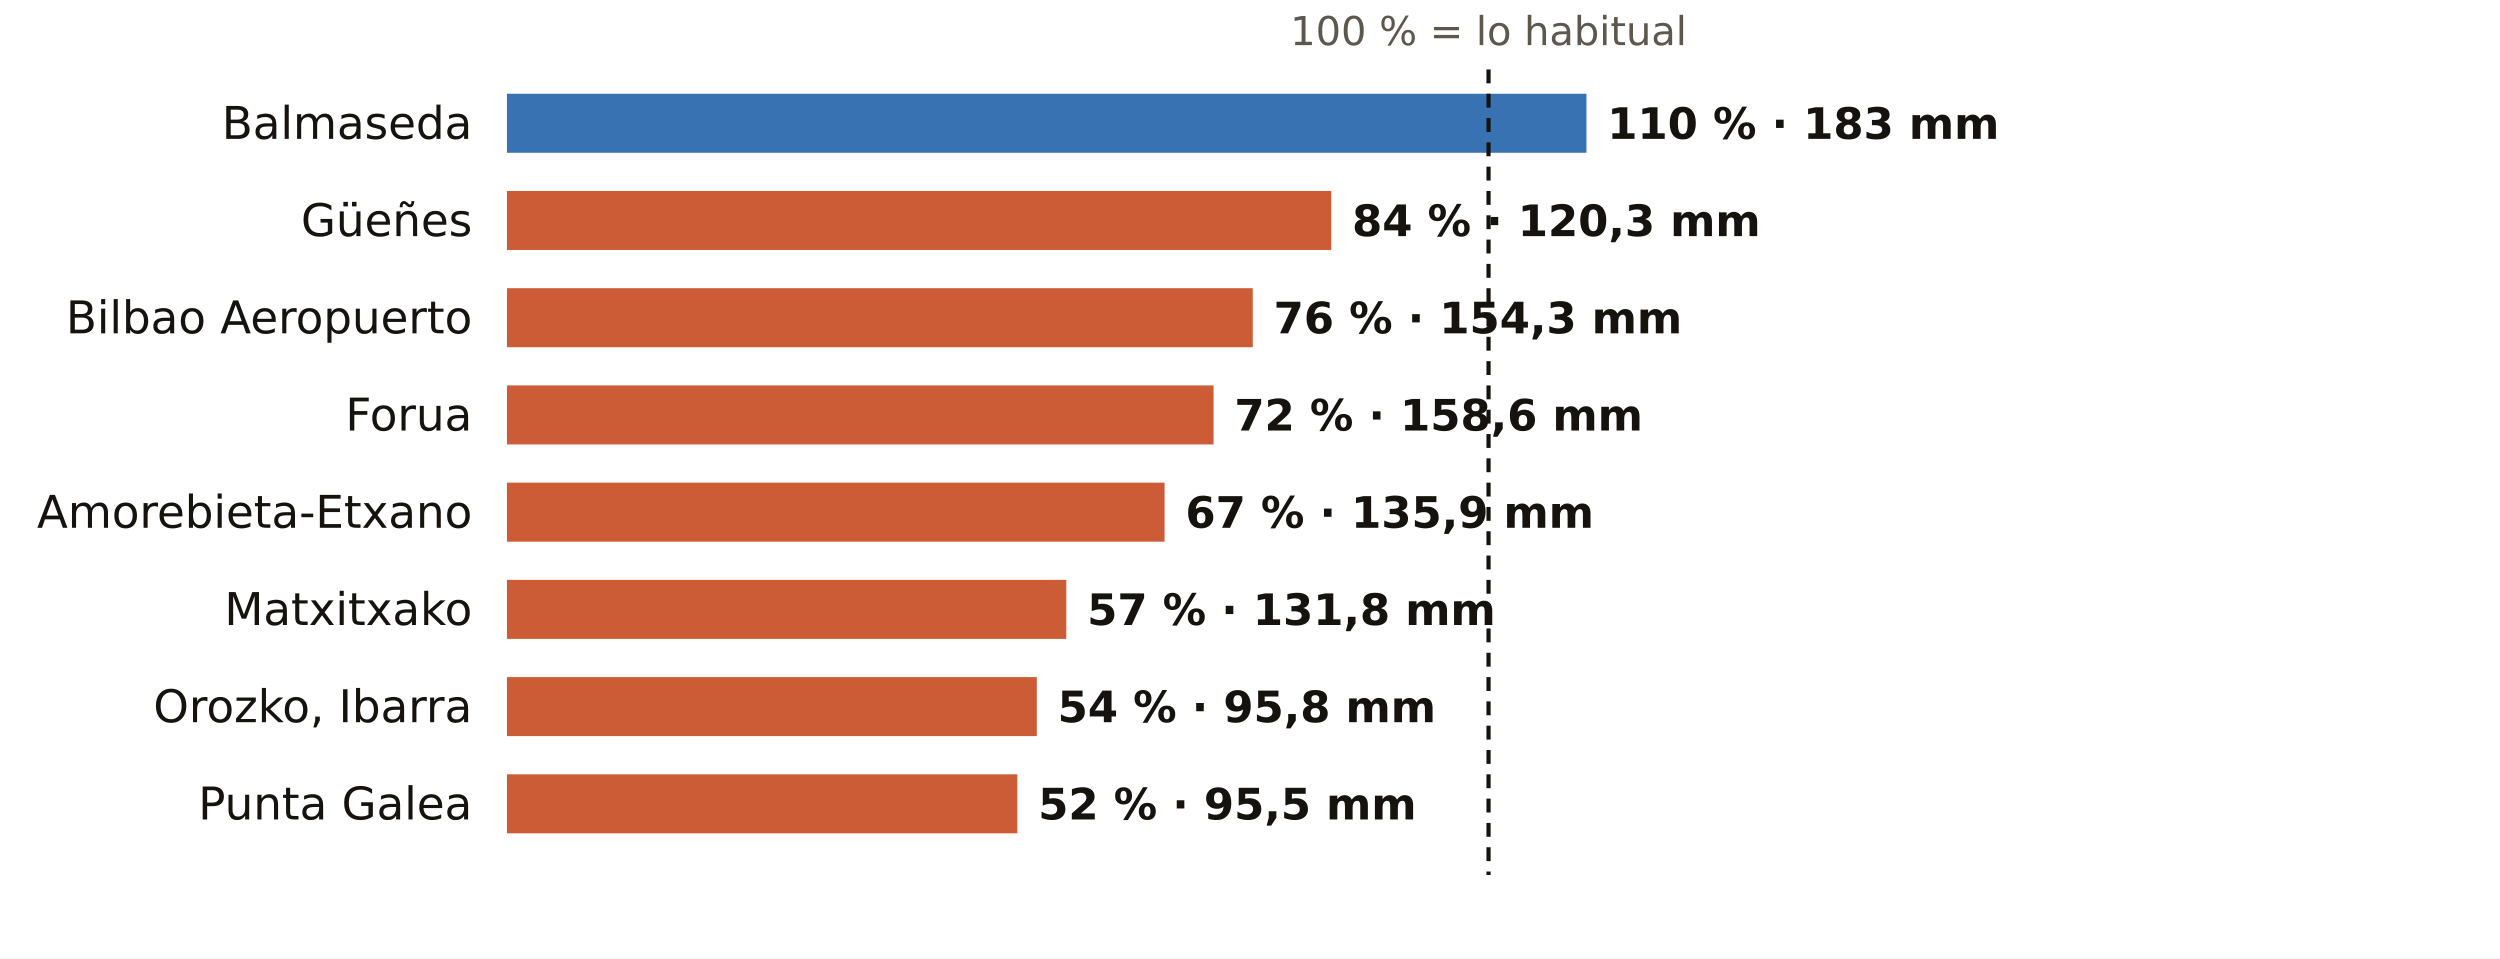
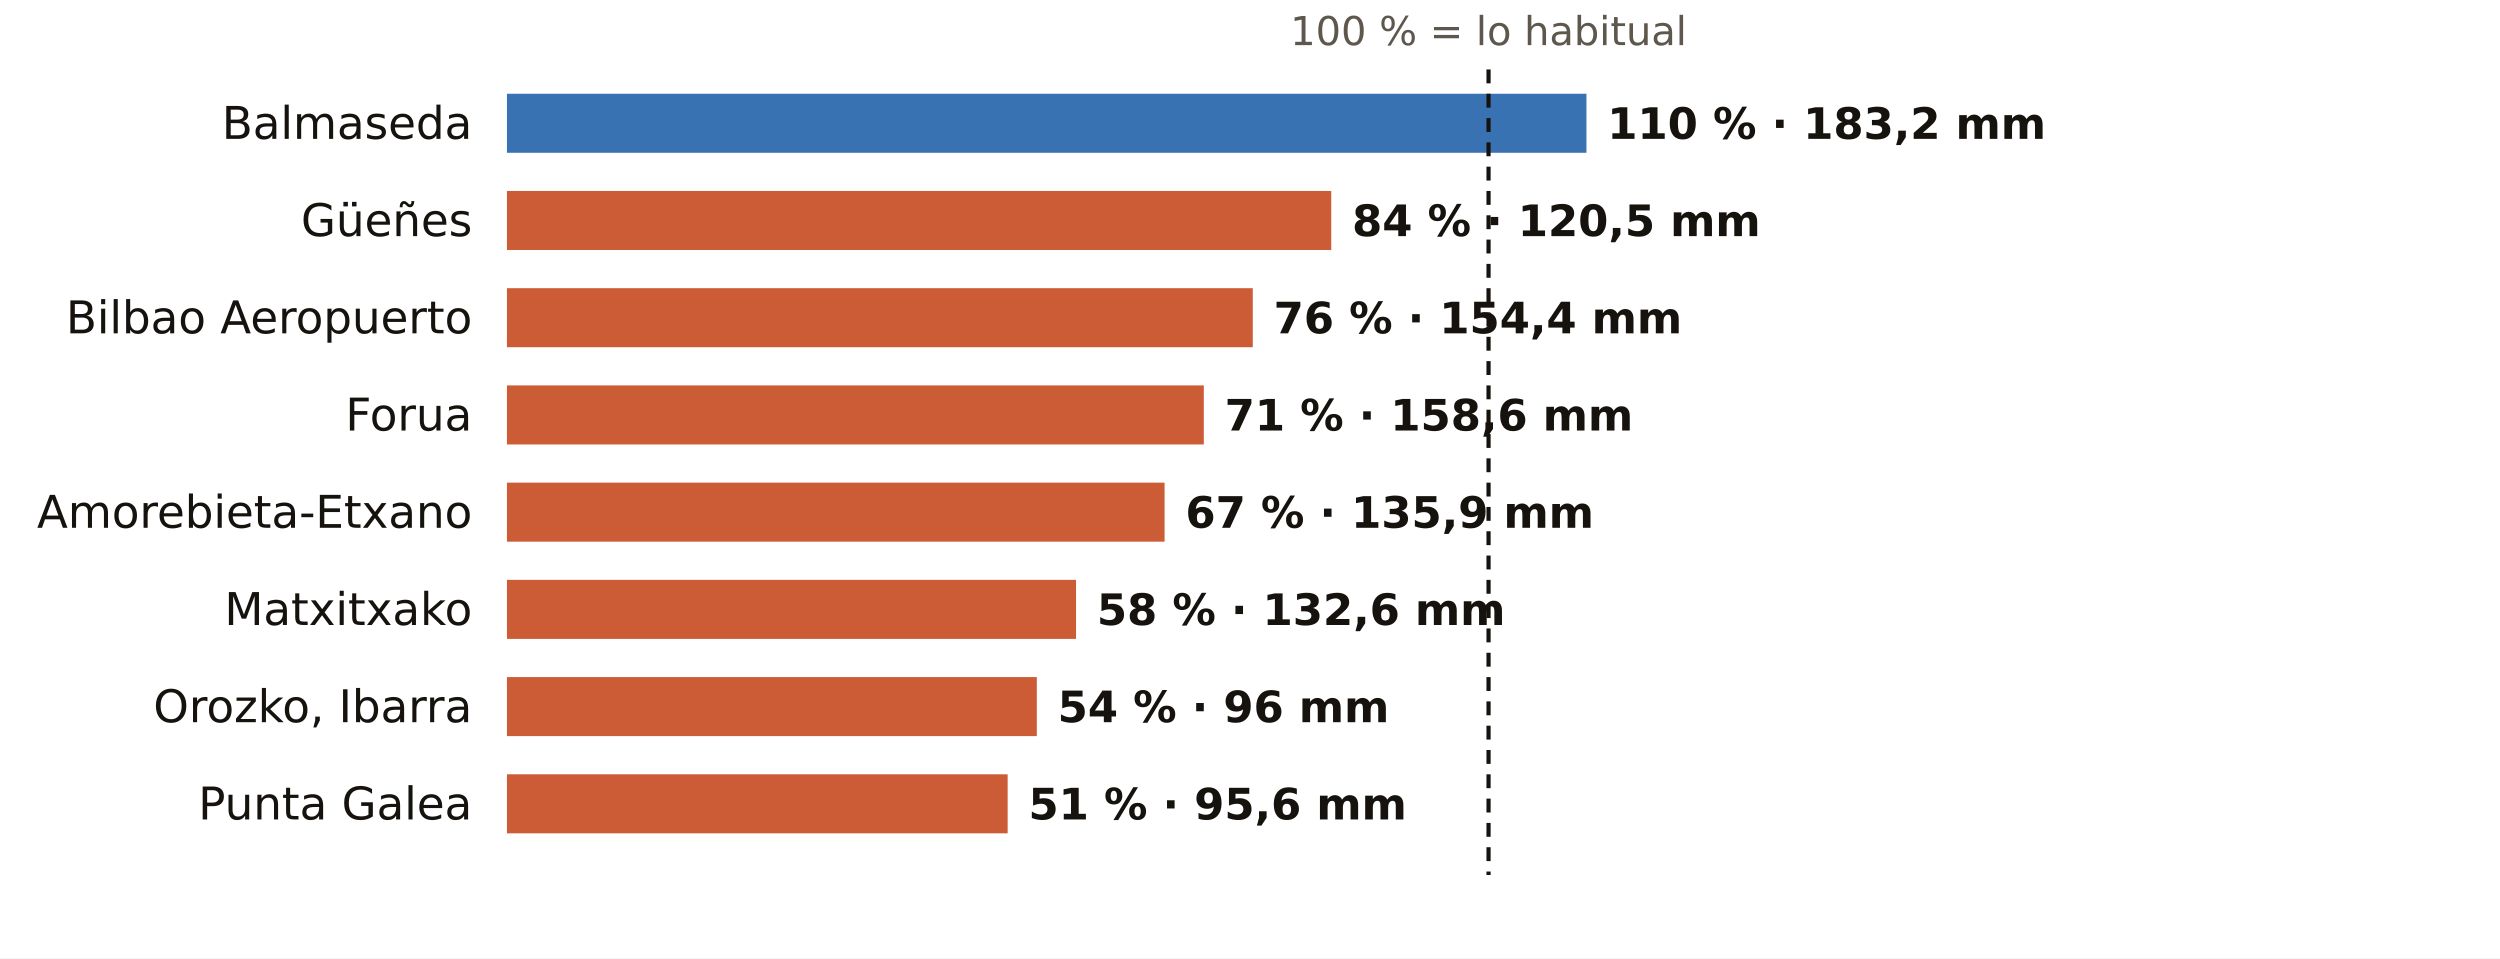
<svg xmlns="http://www.w3.org/2000/svg" viewBox="0 0 720 276" width="720" height="276" role="img" aria-label="El otoño en los pluviómetros de AEMET de Bizkaia: % de lo habitual">
  <rect width="720" height="276" fill="#FFFFFF" />
  <text x="428.7" y="13.0" font-size="11.5" fill="#5E574E" text-anchor="middle" font-weight="400" font-family="Public Sans, DejaVu Sans, Arial, sans-serif">100 % = lo habitual</text>
  <text x="136.0" y="40.0" font-size="13" fill="#16130F" text-anchor="end" font-weight="500" font-family="Public Sans, DejaVu Sans, Arial, sans-serif">Balmaseda</text>
  <rect x="146" y="27" width="310.9" height="17" fill="#1F5FA8" opacity="0.88" />
-   <text x="462.9" y="40.0" font-size="12.5" fill="#16130F" text-anchor="start" font-weight="600" font-family="Public Sans, DejaVu Sans, Arial, sans-serif">110 % · 183 mm</text>
+   <text x="462.9" y="40.0" font-size="12.5" fill="#16130F" text-anchor="start" font-weight="600" font-family="Public Sans, DejaVu Sans, Arial, sans-serif">110 % · 183,2 mm</text>
  <text x="136.0" y="68.0" font-size="13" fill="#16130F" text-anchor="end" font-weight="500" font-family="Public Sans, DejaVu Sans, Arial, sans-serif">Güeñes</text>
  <rect x="146" y="55" width="237.4" height="17" fill="#C4461A" opacity="0.88" />
-   <text x="389.4" y="68.0" font-size="12.5" fill="#16130F" text-anchor="start" font-weight="600" font-family="Public Sans, DejaVu Sans, Arial, sans-serif">84 % · 120,3 mm</text>
+   <text x="389.4" y="68.0" font-size="12.5" fill="#16130F" text-anchor="start" font-weight="600" font-family="Public Sans, DejaVu Sans, Arial, sans-serif">84 % · 120,5 mm</text>
  <text x="136.0" y="96.0" font-size="13" fill="#16130F" text-anchor="end" font-weight="500" font-family="Public Sans, DejaVu Sans, Arial, sans-serif">Bilbao Aeropuerto</text>
  <rect x="146" y="83" width="214.8" height="17" fill="#C4461A" opacity="0.88" />
-   <text x="366.8" y="96.0" font-size="12.5" fill="#16130F" text-anchor="start" font-weight="600" font-family="Public Sans, DejaVu Sans, Arial, sans-serif">76 % · 154,3 mm</text>
+   <text x="366.8" y="96.0" font-size="12.5" fill="#16130F" text-anchor="start" font-weight="600" font-family="Public Sans, DejaVu Sans, Arial, sans-serif">76 % · 154,4 mm</text>
  <text x="136.0" y="124.0" font-size="13" fill="#16130F" text-anchor="end" font-weight="500" font-family="Public Sans, DejaVu Sans, Arial, sans-serif">Forua</text>
-   <rect x="146" y="111" width="203.5" height="17" fill="#C4461A" opacity="0.88" />
-   <text x="355.5" y="124.0" font-size="12.5" fill="#16130F" text-anchor="start" font-weight="600" font-family="Public Sans, DejaVu Sans, Arial, sans-serif">72 % · 158,6 mm</text>
+   <rect x="146" y="111" width="200.7" height="17" fill="#C4461A" opacity="0.88" />
+   <text x="352.7" y="124.0" font-size="12.5" fill="#16130F" text-anchor="start" font-weight="600" font-family="Public Sans, DejaVu Sans, Arial, sans-serif">71 % · 158,6 mm</text>
  <text x="136.0" y="152.0" font-size="13" fill="#16130F" text-anchor="end" font-weight="500" font-family="Public Sans, DejaVu Sans, Arial, sans-serif">Amorebieta-Etxano</text>
  <rect x="146" y="139" width="189.4" height="17" fill="#C4461A" opacity="0.88" />
  <text x="341.4" y="152.0" font-size="12.5" fill="#16130F" text-anchor="start" font-weight="600" font-family="Public Sans, DejaVu Sans, Arial, sans-serif">67 % · 135,9 mm</text>
  <text x="136.0" y="180.0" font-size="13" fill="#16130F" text-anchor="end" font-weight="500" font-family="Public Sans, DejaVu Sans, Arial, sans-serif">Matxitxako</text>
-   <rect x="146" y="167" width="161.1" height="17" fill="#C4461A" opacity="0.88" />
-   <text x="313.1" y="180.0" font-size="12.5" fill="#16130F" text-anchor="start" font-weight="600" font-family="Public Sans, DejaVu Sans, Arial, sans-serif">57 % · 131,8 mm</text>
+   <rect x="146" y="167" width="163.9" height="17" fill="#C4461A" opacity="0.88" />
+   <text x="315.9" y="180.0" font-size="12.5" fill="#16130F" text-anchor="start" font-weight="600" font-family="Public Sans, DejaVu Sans, Arial, sans-serif">58 % · 132,6 mm</text>
  <text x="136.0" y="208.0" font-size="13" fill="#16130F" text-anchor="end" font-weight="500" font-family="Public Sans, DejaVu Sans, Arial, sans-serif">Orozko, Ibarra</text>
  <rect x="146" y="195" width="152.6" height="17" fill="#C4461A" opacity="0.88" />
-   <text x="304.6" y="208.0" font-size="12.5" fill="#16130F" text-anchor="start" font-weight="600" font-family="Public Sans, DejaVu Sans, Arial, sans-serif">54 % · 95,8 mm</text>
+   <text x="304.6" y="208.0" font-size="12.5" fill="#16130F" text-anchor="start" font-weight="600" font-family="Public Sans, DejaVu Sans, Arial, sans-serif">54 % · 96 mm</text>
  <text x="136.0" y="236.0" font-size="13" fill="#16130F" text-anchor="end" font-weight="500" font-family="Public Sans, DejaVu Sans, Arial, sans-serif">Punta Galea</text>
-   <rect x="146" y="223" width="147.0" height="17" fill="#C4461A" opacity="0.88" />
-   <text x="299.0" y="236.0" font-size="12.5" fill="#16130F" text-anchor="start" font-weight="600" font-family="Public Sans, DejaVu Sans, Arial, sans-serif">52 % · 95,5 mm</text>
+   <rect x="146" y="223" width="144.2" height="17" fill="#C4461A" opacity="0.88" />
+   <text x="296.2" y="236.0" font-size="12.5" fill="#16130F" text-anchor="start" font-weight="600" font-family="Public Sans, DejaVu Sans, Arial, sans-serif">51 % · 95,6 mm</text>
  <line x1="428.7" x2="428.7" y1="20" y2="252" stroke="#16130F" stroke-width="1.2" stroke-dasharray="4 3" />
</svg>
